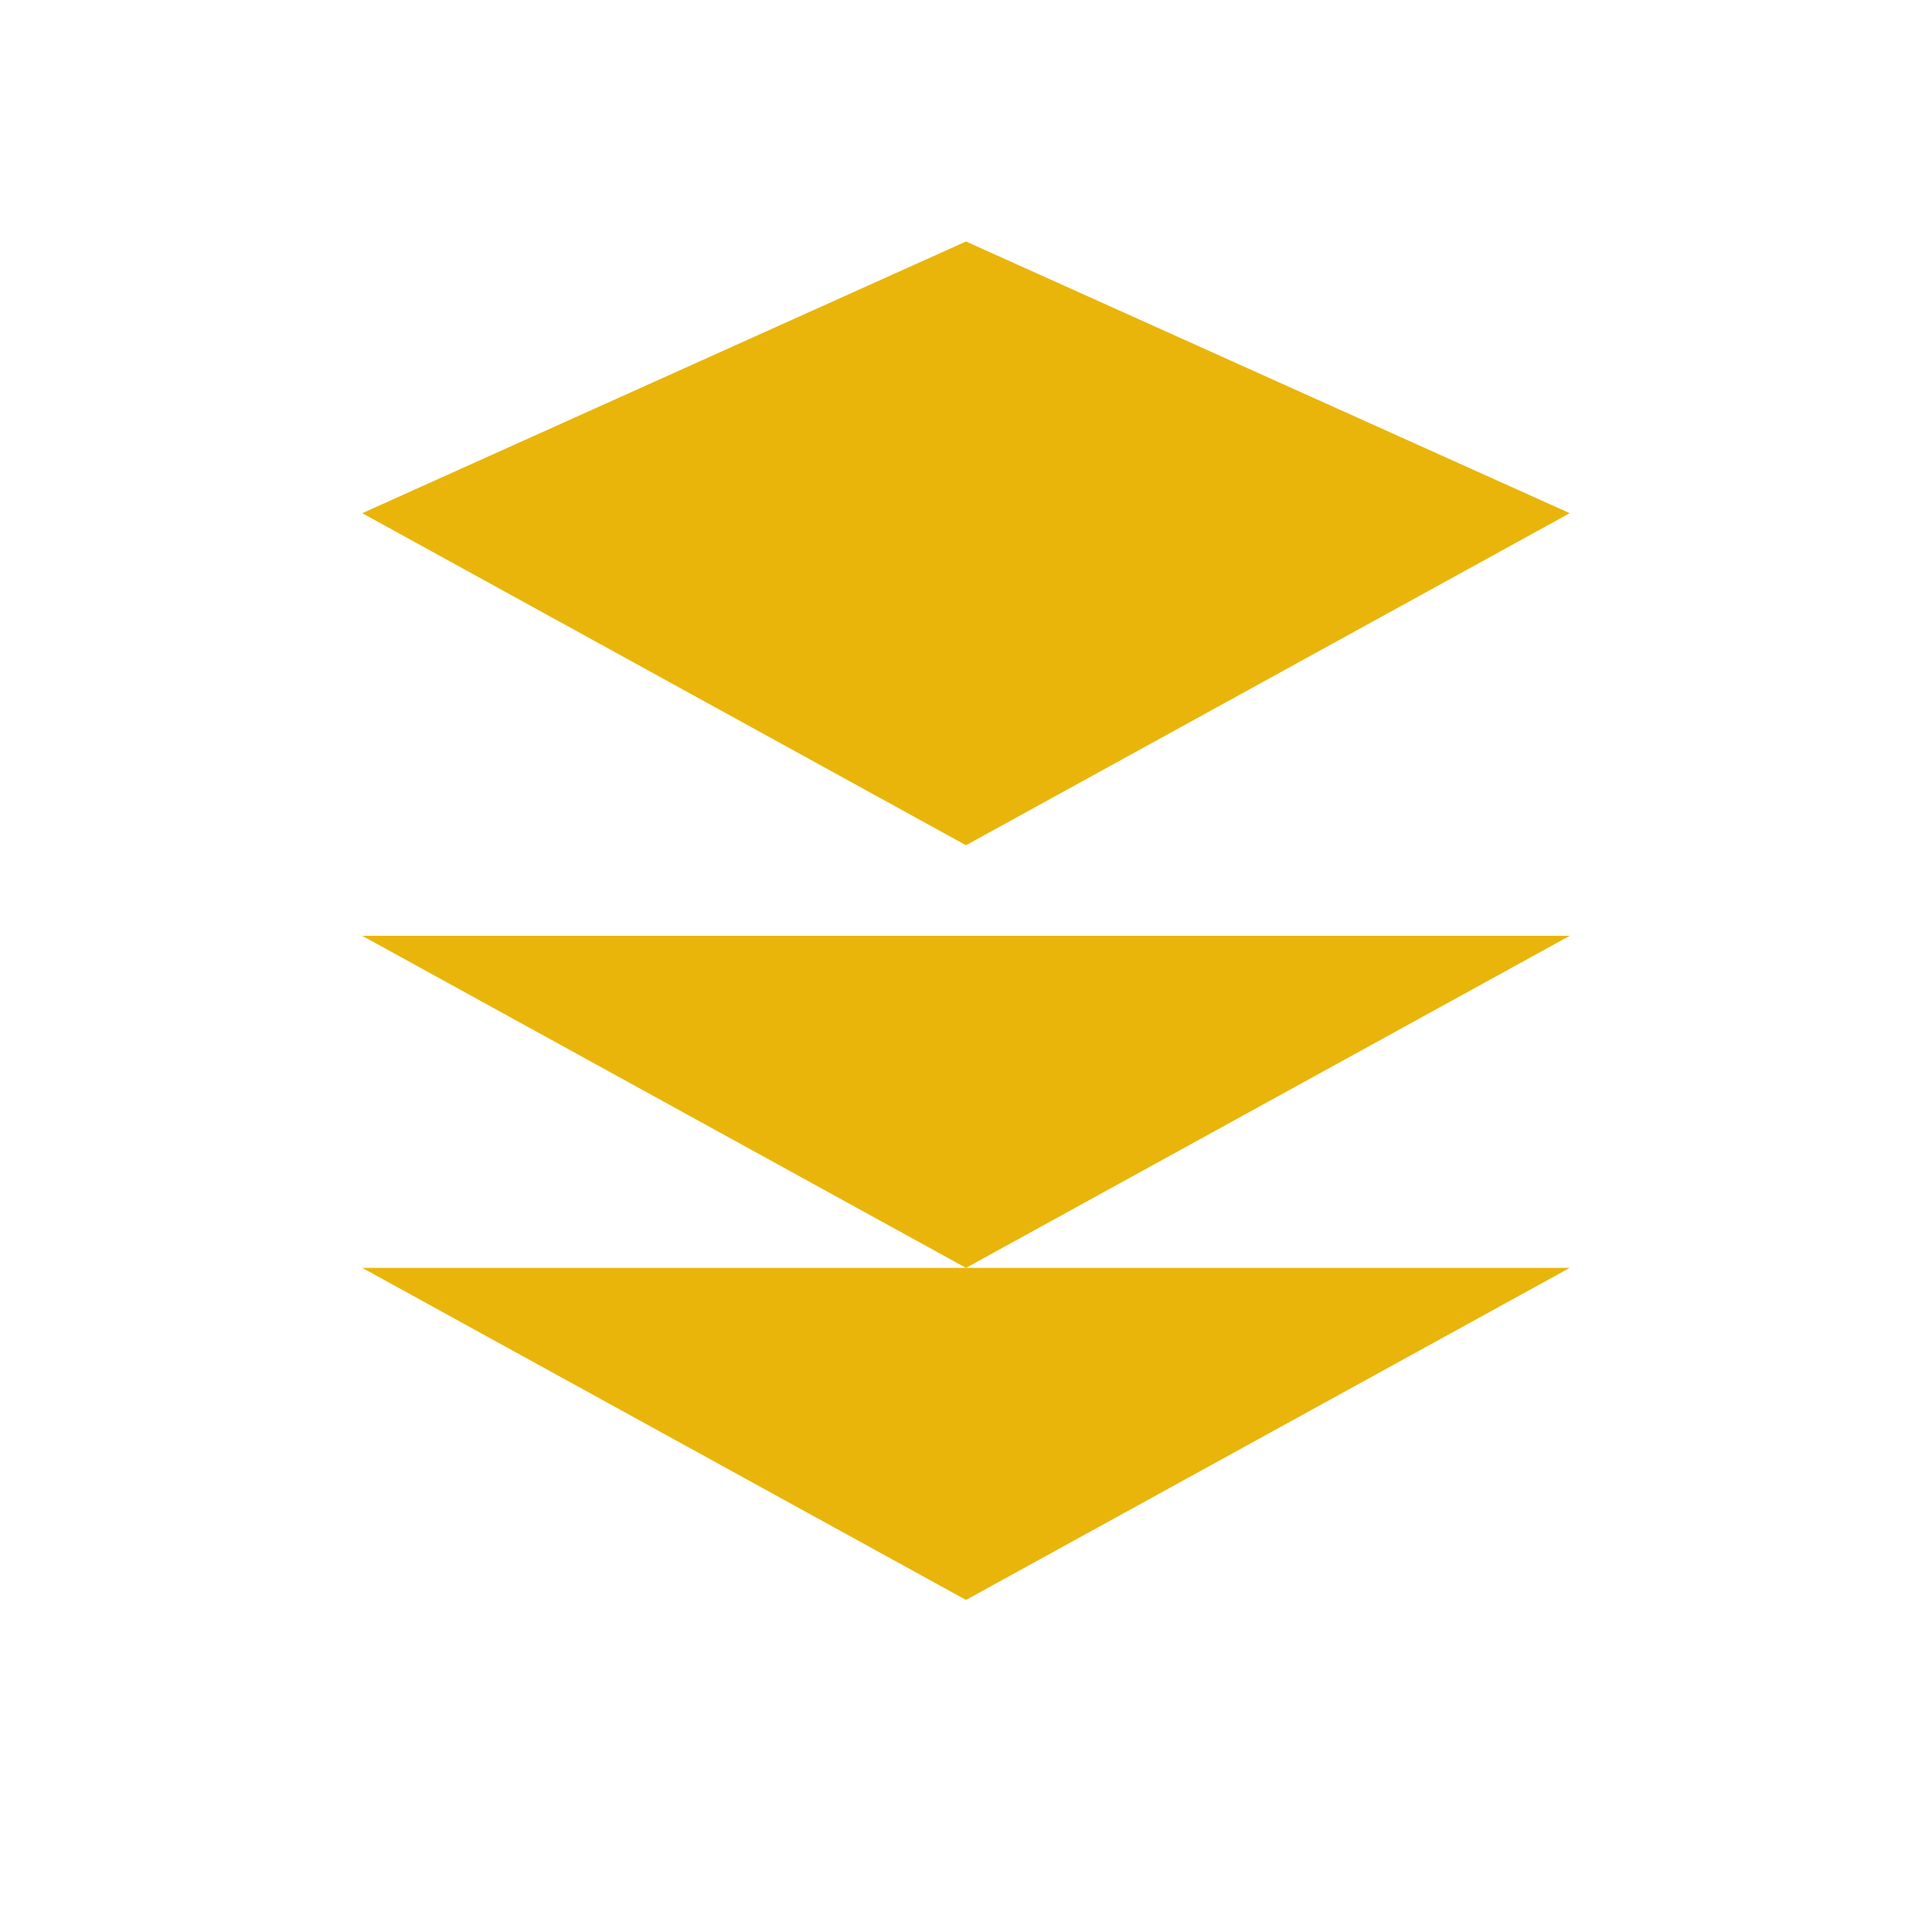
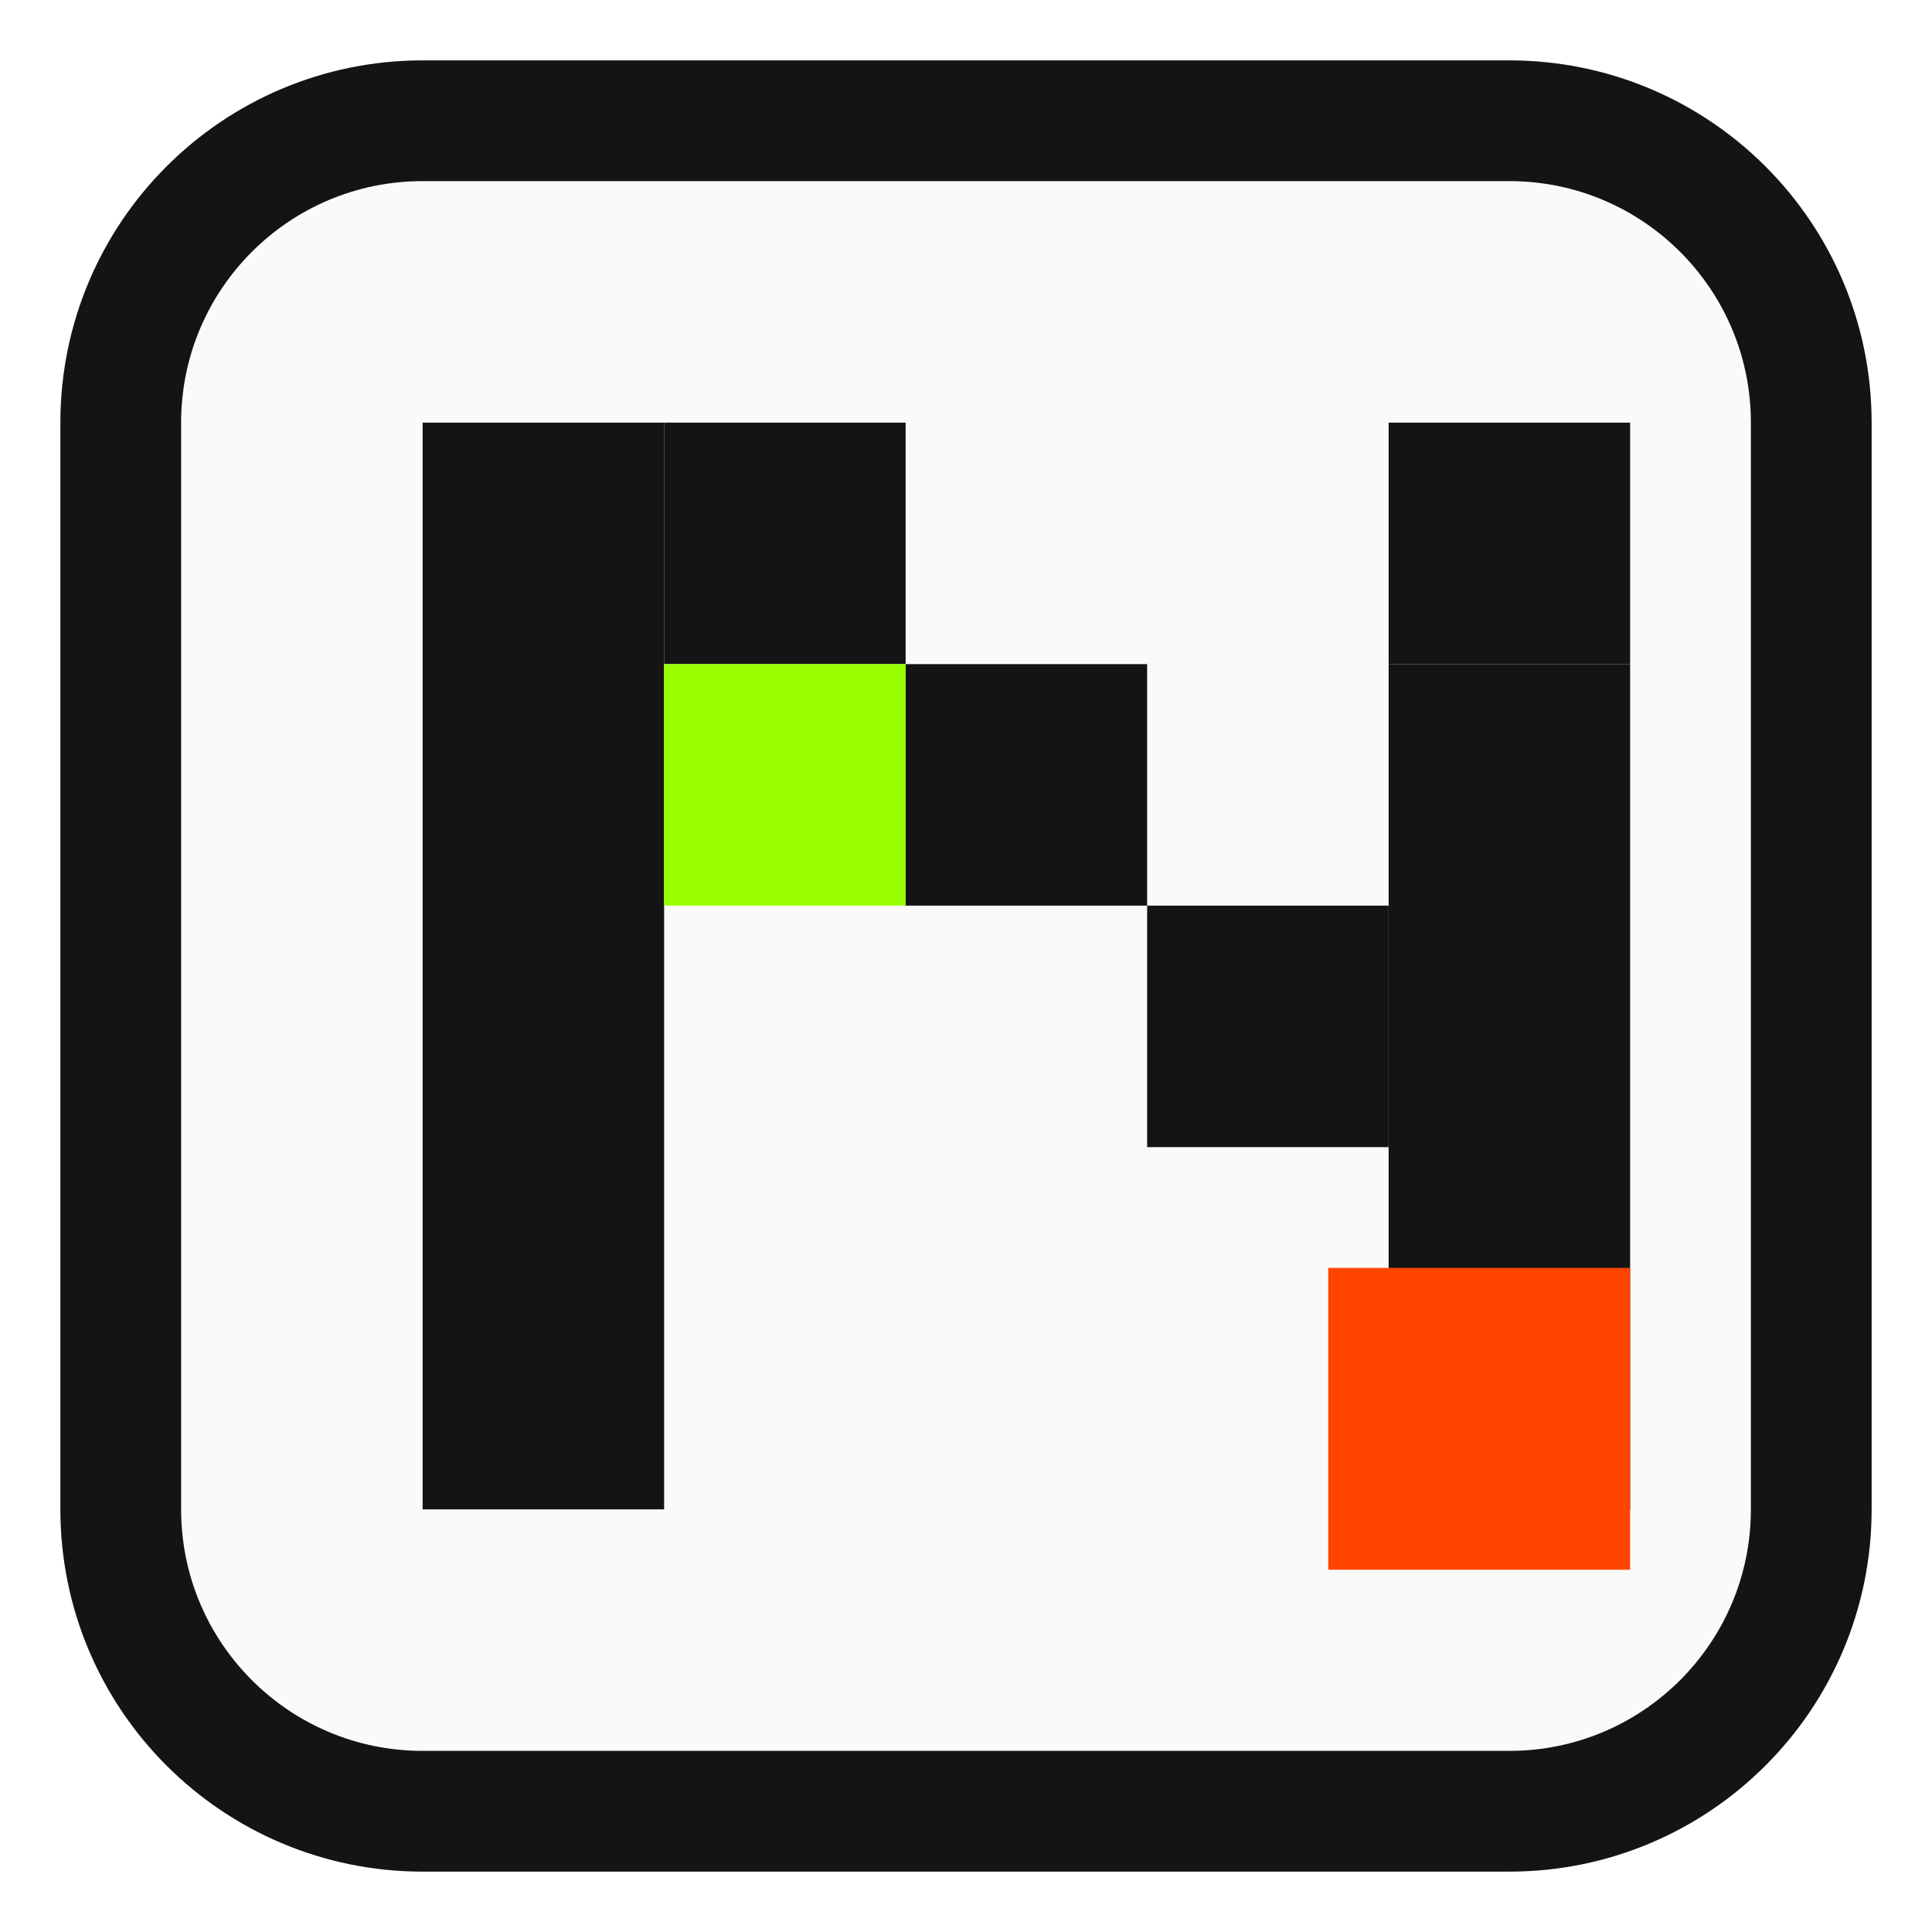
- <svg xmlns="http://www.w3.org/2000/svg" viewBox="0 0 32 32" fill="none">
-   <path fill="#E9B50B" d="M16 4L6 8.5l10 5.5 10-5.5L16 4Zm-10 11.5 10 5.5 10-5.5M6 21l10 5.5L26 21" />
+ <svg xmlns="http://www.w3.org/2000/svg" viewBox="0 0 32 32" fill="none" role="img" aria-label="Novel Agent">
+   <rect x="2" y="2" width="28" height="28" rx="5" fill="#FAFAF8" stroke="#141414" stroke-width="2" />
+   <g fill="#141414">
+     <rect x="7" y="7" width="4" height="18" />
+     <rect x="11" y="7" width="4" height="4" />
+     <rect x="15" y="11" width="4" height="4" />
+     <rect x="19" y="15" width="4" height="4" />
+     <rect x="23" y="7" width="4" height="4" />
+     <rect x="23" y="11" width="4" height="14" />
+   </g>
+   <rect x="11" y="11" width="4" height="4" fill="#99FF00" />
+   <rect x="22" y="21" width="5" height="5" fill="#FF4500" />
</svg>
